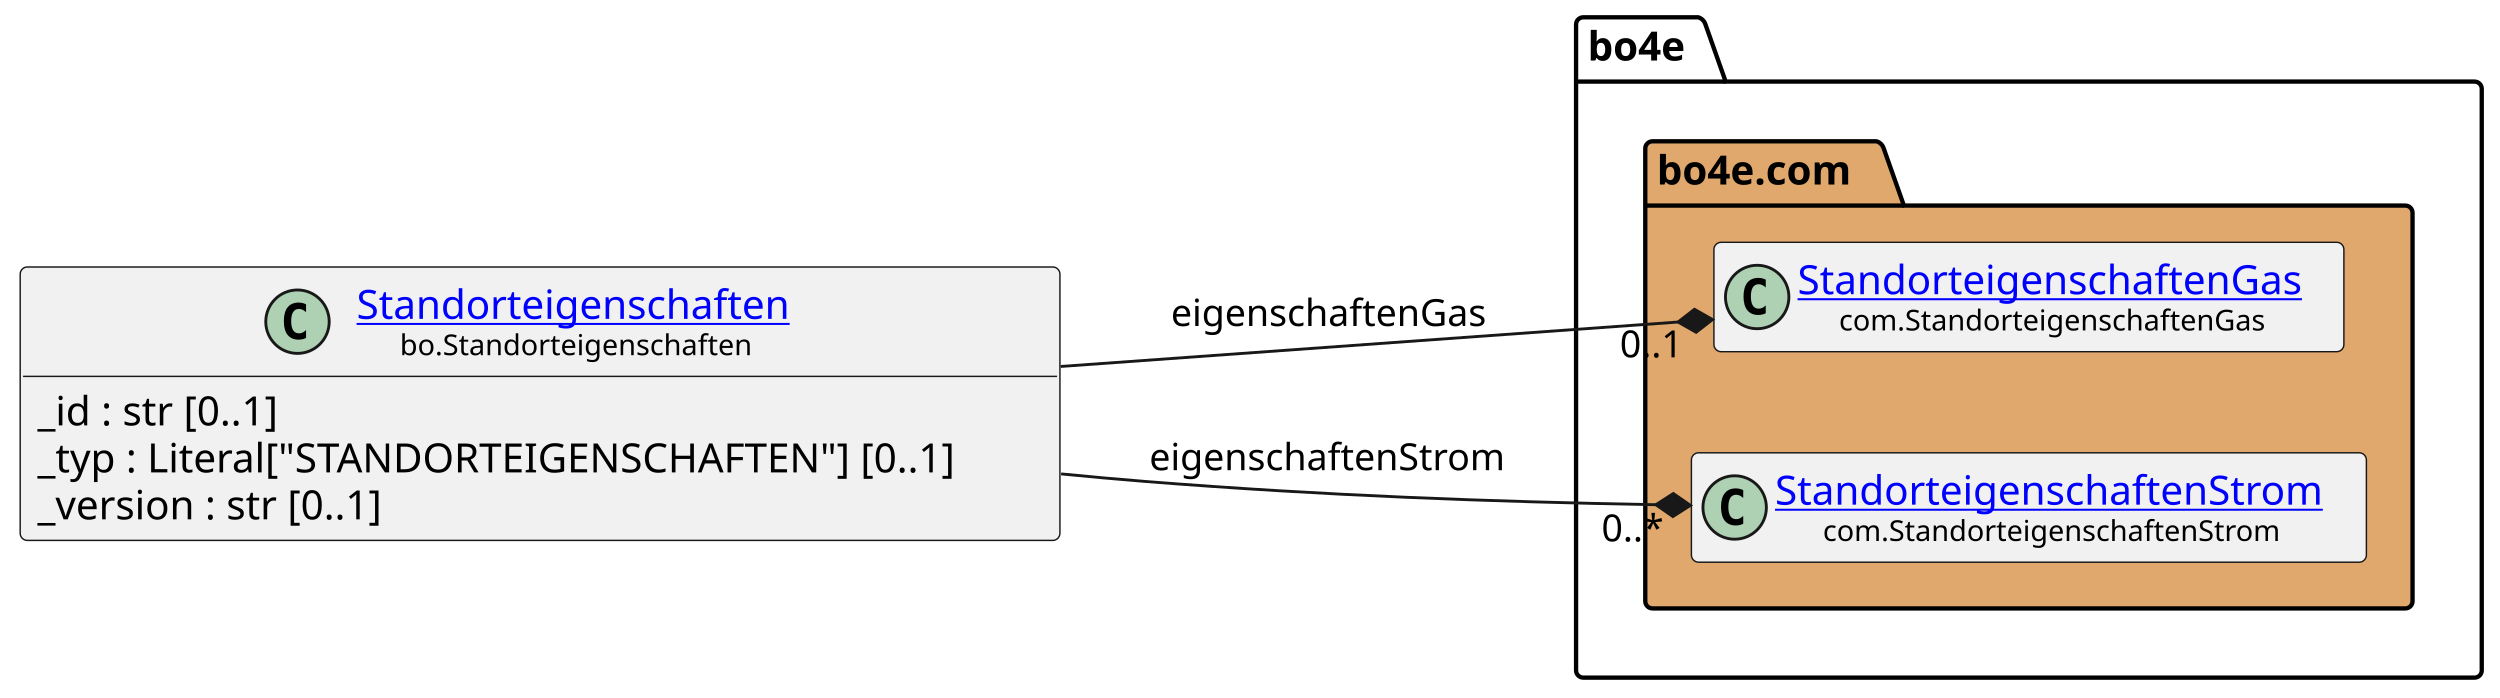
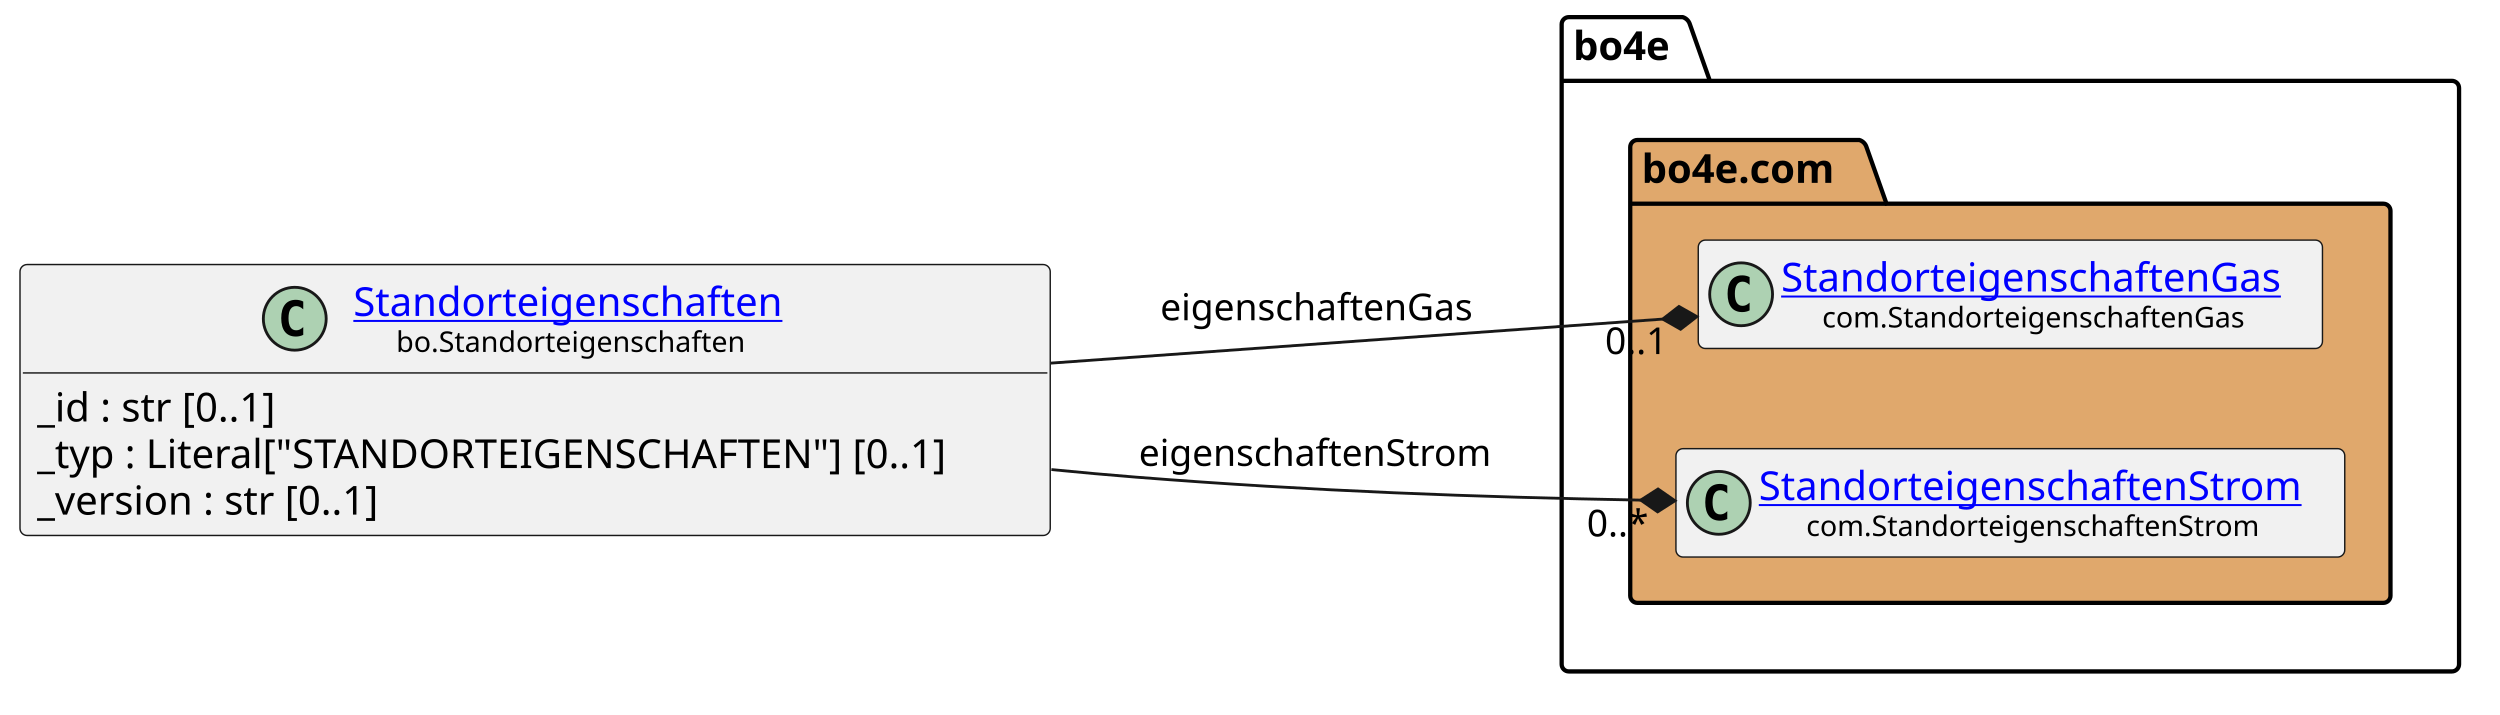
- <svg xmlns="http://www.w3.org/2000/svg" xmlns:xlink="http://www.w3.org/1999/xlink" contentStyleType="text/css" data-diagram-type="CLASS" height="242px" preserveAspectRatio="none" style="width:867px;height:242px;background:#FFFFFF;" version="1.1" viewBox="0 0 867 242" width="867px" zoomAndPan="magnify">
+ <svg xmlns="http://www.w3.org/2000/svg" xmlns:xlink="http://www.w3.org/1999/xlink" contentStyleType="text/css" data-diagram-type="CLASS" height="250px" preserveAspectRatio="none" style="width:875px;height:250px;background:#FFFFFF;" version="1.1" viewBox="0 0 875 250" width="875px" zoomAndPan="magnify">
  <defs />
  <g>
-     <g class="cluster" data-qualified-name="bo4e" data-source-line="10" id="ent0005">
+     <g class="cluster" data-qualified-name="bo4e" data-source-line="10" id="ent0004">
      <path d="M549.08,6 L588.956,6 A3.75,3.75 0 0 1 591.456,8.5 L598.456,28.297 L858.17,28.297 A2.5,2.5 0 0 1 860.67,30.797 L860.67,232.5 A2.5,2.5 0 0 1 858.17,235 L549.08,235 A2.5,2.5 0 0 1 546.58,232.5 L546.58,8.5 A2.5,2.5 0 0 1 549.08,6" fill="none" style="stroke:#000000;stroke-width:1.5;" />
      <line style="stroke:#000000;stroke-width:1.5;" x1="546.58" x2="598.456" y1="28.297" y2="28.297" />
-       <text fill="#000000" font-family="sans-serif" font-size="14" font-weight="bold" lengthAdjust="spacing" textLength="38.876" x="550.58" y="20.995">bo4e</text>
+       <text fill="#000000" font-family="sans-serif" font-size="14" font-weight="700" lengthAdjust="spacing" textLength="38.876" x="550.58" y="20.995">bo4e</text>
    </g>
-     <g class="cluster" data-qualified-name="bo4e.com" data-source-line="9" id="ent0003">
+     <g class="cluster" data-qualified-name="bo4e.com" data-source-line="9" id="ent0002">
      <path d="M573.08,49 L650.779,49 A3.75,3.75 0 0 1 653.279,51.5 L660.279,71.297 L834.17,71.297 A2.5,2.5 0 0 1 836.67,73.797 L836.67,208.5 A2.5,2.5 0 0 1 834.17,211 L573.08,211 A2.5,2.5 0 0 1 570.58,208.5 L570.58,51.5 A2.5,2.5 0 0 1 573.08,49" fill="#E0A86C" style="stroke:#000000;stroke-width:1.5;" />
      <line style="stroke:#000000;stroke-width:1.5;" x1="570.58" x2="660.279" y1="71.297" y2="71.297" />
-       <text fill="#000000" font-family="sans-serif" font-size="14" font-weight="bold" lengthAdjust="spacing" textLength="76.699" x="574.58" y="63.995">bo4e.com</text>
+       <text fill="#000000" font-family="sans-serif" font-size="14" font-weight="700" lengthAdjust="spacing" textLength="76.699" x="574.58" y="63.995">bo4e.com</text>
    </g>
-     <g class="entity" data-qualified-name="bo4e.com.StandorteigenschaftenGas" data-source-line="10" id="ent0004">
+     <g class="entity" data-qualified-name="bo4e.com.StandorteigenschaftenGas" data-source-line="10" id="ent0003">
      <rect fill="#F1F1F1" height="37.938" rx="2.5" ry="2.5" style="stroke:#181818;stroke-width:0.5;" width="218.471" x="594.39" y="84.03" />
      <ellipse cx="609.39" cy="102.999" fill="#ADD1B2" rx="11" ry="11" style="stroke:#181818;stroke-width:1;" />
      <path d="M612.359,108.639 Q611.781,108.936 611.14,109.077 Q610.499,109.233 609.796,109.233 Q607.296,109.233 605.968,107.593 Q604.656,105.936 604.656,102.811 Q604.656,99.686 605.968,98.03 Q607.296,96.374 609.796,96.374 Q610.499,96.374 611.14,96.53 Q611.796,96.686 612.359,96.983 L612.359,99.702 Q611.734,99.124 611.14,98.858 Q610.546,98.577 609.921,98.577 Q608.577,98.577 607.89,99.655 Q607.202,100.718 607.202,102.811 Q607.202,104.905 607.89,105.983 Q608.577,107.046 609.921,107.046 Q610.546,107.046 611.14,106.78 Q611.734,106.499 612.359,105.921 L612.359,108.639 Z " fill="#000000" />
      <a href="https://bo4e.github.io/BO4E-python/latest/api/com.StandorteigenschaftenGas.html" target="_top" title="https://bo4e.github.io/BO4E-python/latest/api/com.StandorteigenschaftenGas.html" xlink:actuate="onRequest" xlink:href="https://bo4e.github.io/BO4E-python/latest/api/com.StandorteigenschaftenGas.html" xlink:show="new" xlink:title="https://bo4e.github.io/BO4E-python/latest/api/com.StandorteigenschaftenGas.html" xlink:type="simple">
        <text fill="#0000FF" font-family="sans-serif" font-size="14" lengthAdjust="spacing" text-decoration="underline" textLength="186.471" x="623.39" y="102.025">StandorteigenschaftenGas</text>
      </a>
      <text fill="#000000" font-family="sans-serif" font-size="10" lengthAdjust="spacing" textLength="157.73" x="637.761" y="114.609">com.StandorteigenschaftenGas</text>
    </g>
-     <g class="entity" data-qualified-name="bo4e.com.StandorteigenschaftenStrom" data-source-line="16" id="ent0006">
+     <g class="entity" data-qualified-name="bo4e.com.StandorteigenschaftenStrom" data-source-line="16" id="ent0005">
      <rect fill="#F1F1F1" height="37.938" rx="2.5" ry="2.5" style="stroke:#181818;stroke-width:0.5;" width="234.084" x="586.58" y="157.03" />
      <ellipse cx="601.58" cy="175.999" fill="#ADD1B2" rx="11" ry="11" style="stroke:#181818;stroke-width:1;" />
      <path d="M604.549,181.639 Q603.971,181.936 603.33,182.077 Q602.689,182.233 601.986,182.233 Q599.486,182.233 598.158,180.593 Q596.846,178.936 596.846,175.811 Q596.846,172.686 598.158,171.03 Q599.486,169.374 601.986,169.374 Q602.689,169.374 603.33,169.53 Q603.986,169.686 604.549,169.983 L604.549,172.702 Q603.924,172.124 603.33,171.858 Q602.736,171.577 602.111,171.577 Q600.768,171.577 600.08,172.655 Q599.393,173.718 599.393,175.811 Q599.393,177.905 600.08,178.983 Q600.768,180.046 602.111,180.046 Q602.736,180.046 603.33,179.78 Q603.924,179.499 604.549,178.921 L604.549,181.639 Z " fill="#000000" />
      <a href="https://bo4e.github.io/BO4E-python/latest/api/com.StandorteigenschaftenStrom.html" target="_top" title="https://bo4e.github.io/BO4E-python/latest/api/com.StandorteigenschaftenStrom.html" xlink:actuate="onRequest" xlink:href="https://bo4e.github.io/BO4E-python/latest/api/com.StandorteigenschaftenStrom.html" xlink:show="new" xlink:title="https://bo4e.github.io/BO4E-python/latest/api/com.StandorteigenschaftenStrom.html" xlink:type="simple">
        <text fill="#0000FF" font-family="sans-serif" font-size="14" lengthAdjust="spacing" text-decoration="underline" textLength="202.084" x="615.58" y="175.025">StandorteigenschaftenStrom</text>
      </a>
      <text fill="#000000" font-family="sans-serif" font-size="10" lengthAdjust="spacing" textLength="168.882" x="632.181" y="187.609">com.StandorteigenschaftenStrom</text>
    </g>
-     <g class="entity" data-qualified-name="Standorteigenschaften" data-source-line="3" id="ent0002">
+     <g class="entity" data-qualified-name="Standorteigenschaften" data-source-line="3" id="ent0001">
      <rect fill="#F1F1F1" height="94.828" rx="2.5" ry="2.5" style="stroke:#181818;stroke-width:0.5;" width="360.585" x="7" y="92.59" />
      <ellipse cx="103.168" cy="111.559" fill="#ADD1B2" rx="11" ry="11" style="stroke:#181818;stroke-width:1;" />
      <path d="M106.137,117.199 Q105.559,117.496 104.918,117.637 Q104.277,117.793 103.574,117.793 Q101.074,117.793 99.746,116.153 Q98.434,114.496 98.434,111.371 Q98.434,108.246 99.746,106.59 Q101.074,104.934 103.574,104.934 Q104.277,104.934 104.918,105.09 Q105.574,105.246 106.137,105.543 L106.137,108.262 Q105.512,107.684 104.918,107.418 Q104.324,107.137 103.699,107.137 Q102.356,107.137 101.668,108.215 Q100.981,109.278 100.981,111.371 Q100.981,113.465 101.668,114.543 Q102.356,115.606 103.699,115.606 Q104.324,115.606 104.918,115.34 Q105.512,115.059 106.137,114.481 L106.137,117.199 Z " fill="#000000" />
      <a href="https://bo4e.github.io/BO4E-python/latest/api/bo.Standorteigenschaften.html" target="_top" title="https://bo4e.github.io/BO4E-python/latest/api/bo.Standorteigenschaften.html" xlink:actuate="onRequest" xlink:href="https://bo4e.github.io/BO4E-python/latest/api/bo.Standorteigenschaften.html" xlink:show="new" xlink:title="https://bo4e.github.io/BO4E-python/latest/api/bo.Standorteigenschaften.html" xlink:type="simple">
        <text fill="#0000FF" font-family="sans-serif" font-size="14" lengthAdjust="spacing" text-decoration="underline" textLength="159.749" x="123.668" y="110.585">Standorteigenschaften</text>
      </a>
      <text fill="#000000" font-family="sans-serif" font-size="10" lengthAdjust="spacing" textLength="129.751" x="138.667" y="123.169">bo.Standorteigenschaften</text>
      <line style="stroke:#181818;stroke-width:0.5;" x1="8" x2="366.585" y1="130.528" y2="130.528" />
      <text fill="#000000" font-family="sans-serif" font-size="14" lengthAdjust="spacing" textLength="94.022" x="13" y="147.523">_id : str [0..1]</text>
      <text fill="#000000" font-family="sans-serif" font-size="14" lengthAdjust="spacing" textLength="348.585" x="13" y="163.82">_typ : Literal["STANDORTEIGENSCHAFTEN"] [0..1]</text>
      <text fill="#000000" font-family="sans-serif" font-size="14" lengthAdjust="spacing" textLength="132.522" x="13" y="180.116">_version : str [0..1]</text>
    </g>
-     <g class="link" data-entity-1="ent0002" data-entity-2="ent0004" data-link-type="composition" data-source-line="26" id="lnk7">
+     <g class="link" data-entity-1="ent0001" data-entity-2="ent0003" data-link-type="composition" data-source-line="26" id="lnk6">
      <path codeLine="26" d="M367.82,127.09 C443.17,121.66 516.361,116.401 581.941,111.681" fill="none" id="Standorteigenschaften-to-StandorteigenschaftenGas" style="stroke:#181818;stroke-width:1;" />
-       <polygon fill="#181818" points="593.91,110.82,587.638,107.261,581.941,111.681,588.213,115.24,593.91,110.82" style="stroke:#181818;stroke-width:1;" />
-       <text fill="#000000" font-family="sans-serif" font-size="13" lengthAdjust="spacing" textLength="116.949" x="406.08" y="113.067">eigenschaftenGas</text>
+       <polygon fill="#181818" points="593.91,110.82,587.638,107.261,581.941,111.681,588.213,115.24,593.91,110.82" style="stroke:#181818;stroke-width:1;stroke-linejoin:miter;stroke-miterlimit:10;" />
+       <text fill="#000000" font-family="sans-serif" font-size="13" lengthAdjust="spacing" textLength="116.949" x="406.08" y="112.087">eigenschaftenGas</text>
      <text fill="#000000" font-family="sans-serif" font-size="13" lengthAdjust="spacing" textLength="24.807" x="561.759" y="123.921">0..1</text>
    </g>
-     <g class="link" data-entity-1="ent0002" data-entity-2="ent0006" data-link-type="composition" data-source-line="27" id="lnk8">
+     <g class="link" data-entity-1="ent0001" data-entity-2="ent0005" data-link-type="composition" data-source-line="27" id="lnk7">
      <path codeLine="27" d="M367.99,164.35 C377.99,165.34 387.91,166.23 397.58,167 C459.78,171.92 517.292,173.989 574.242,175.039" fill="none" id="Standorteigenschaften-to-StandorteigenschaftenStrom" style="stroke:#181818;stroke-width:1;" />
-       <polygon fill="#181818" points="586.24,175.26,580.315,171.15,574.242,175.039,580.167,179.149,586.24,175.26" style="stroke:#181818;stroke-width:1;" />
+       <polygon fill="#181818" points="586.24,175.26,580.315,171.15,574.242,175.039,580.167,179.149,586.24,175.26" style="stroke:#181818;stroke-width:1;stroke-linejoin:miter;stroke-miterlimit:10;" />
      <text fill="#000000" font-family="sans-serif" font-size="13" lengthAdjust="spacing" textLength="131.447" x="398.58" y="163.067">eigenschaftenStrom</text>
      <text fill="#000000" font-family="sans-serif" font-size="13" lengthAdjust="spacing" textLength="23.036" x="555.387" y="187.743">0..*</text>
    </g>
  </g>
</svg>
